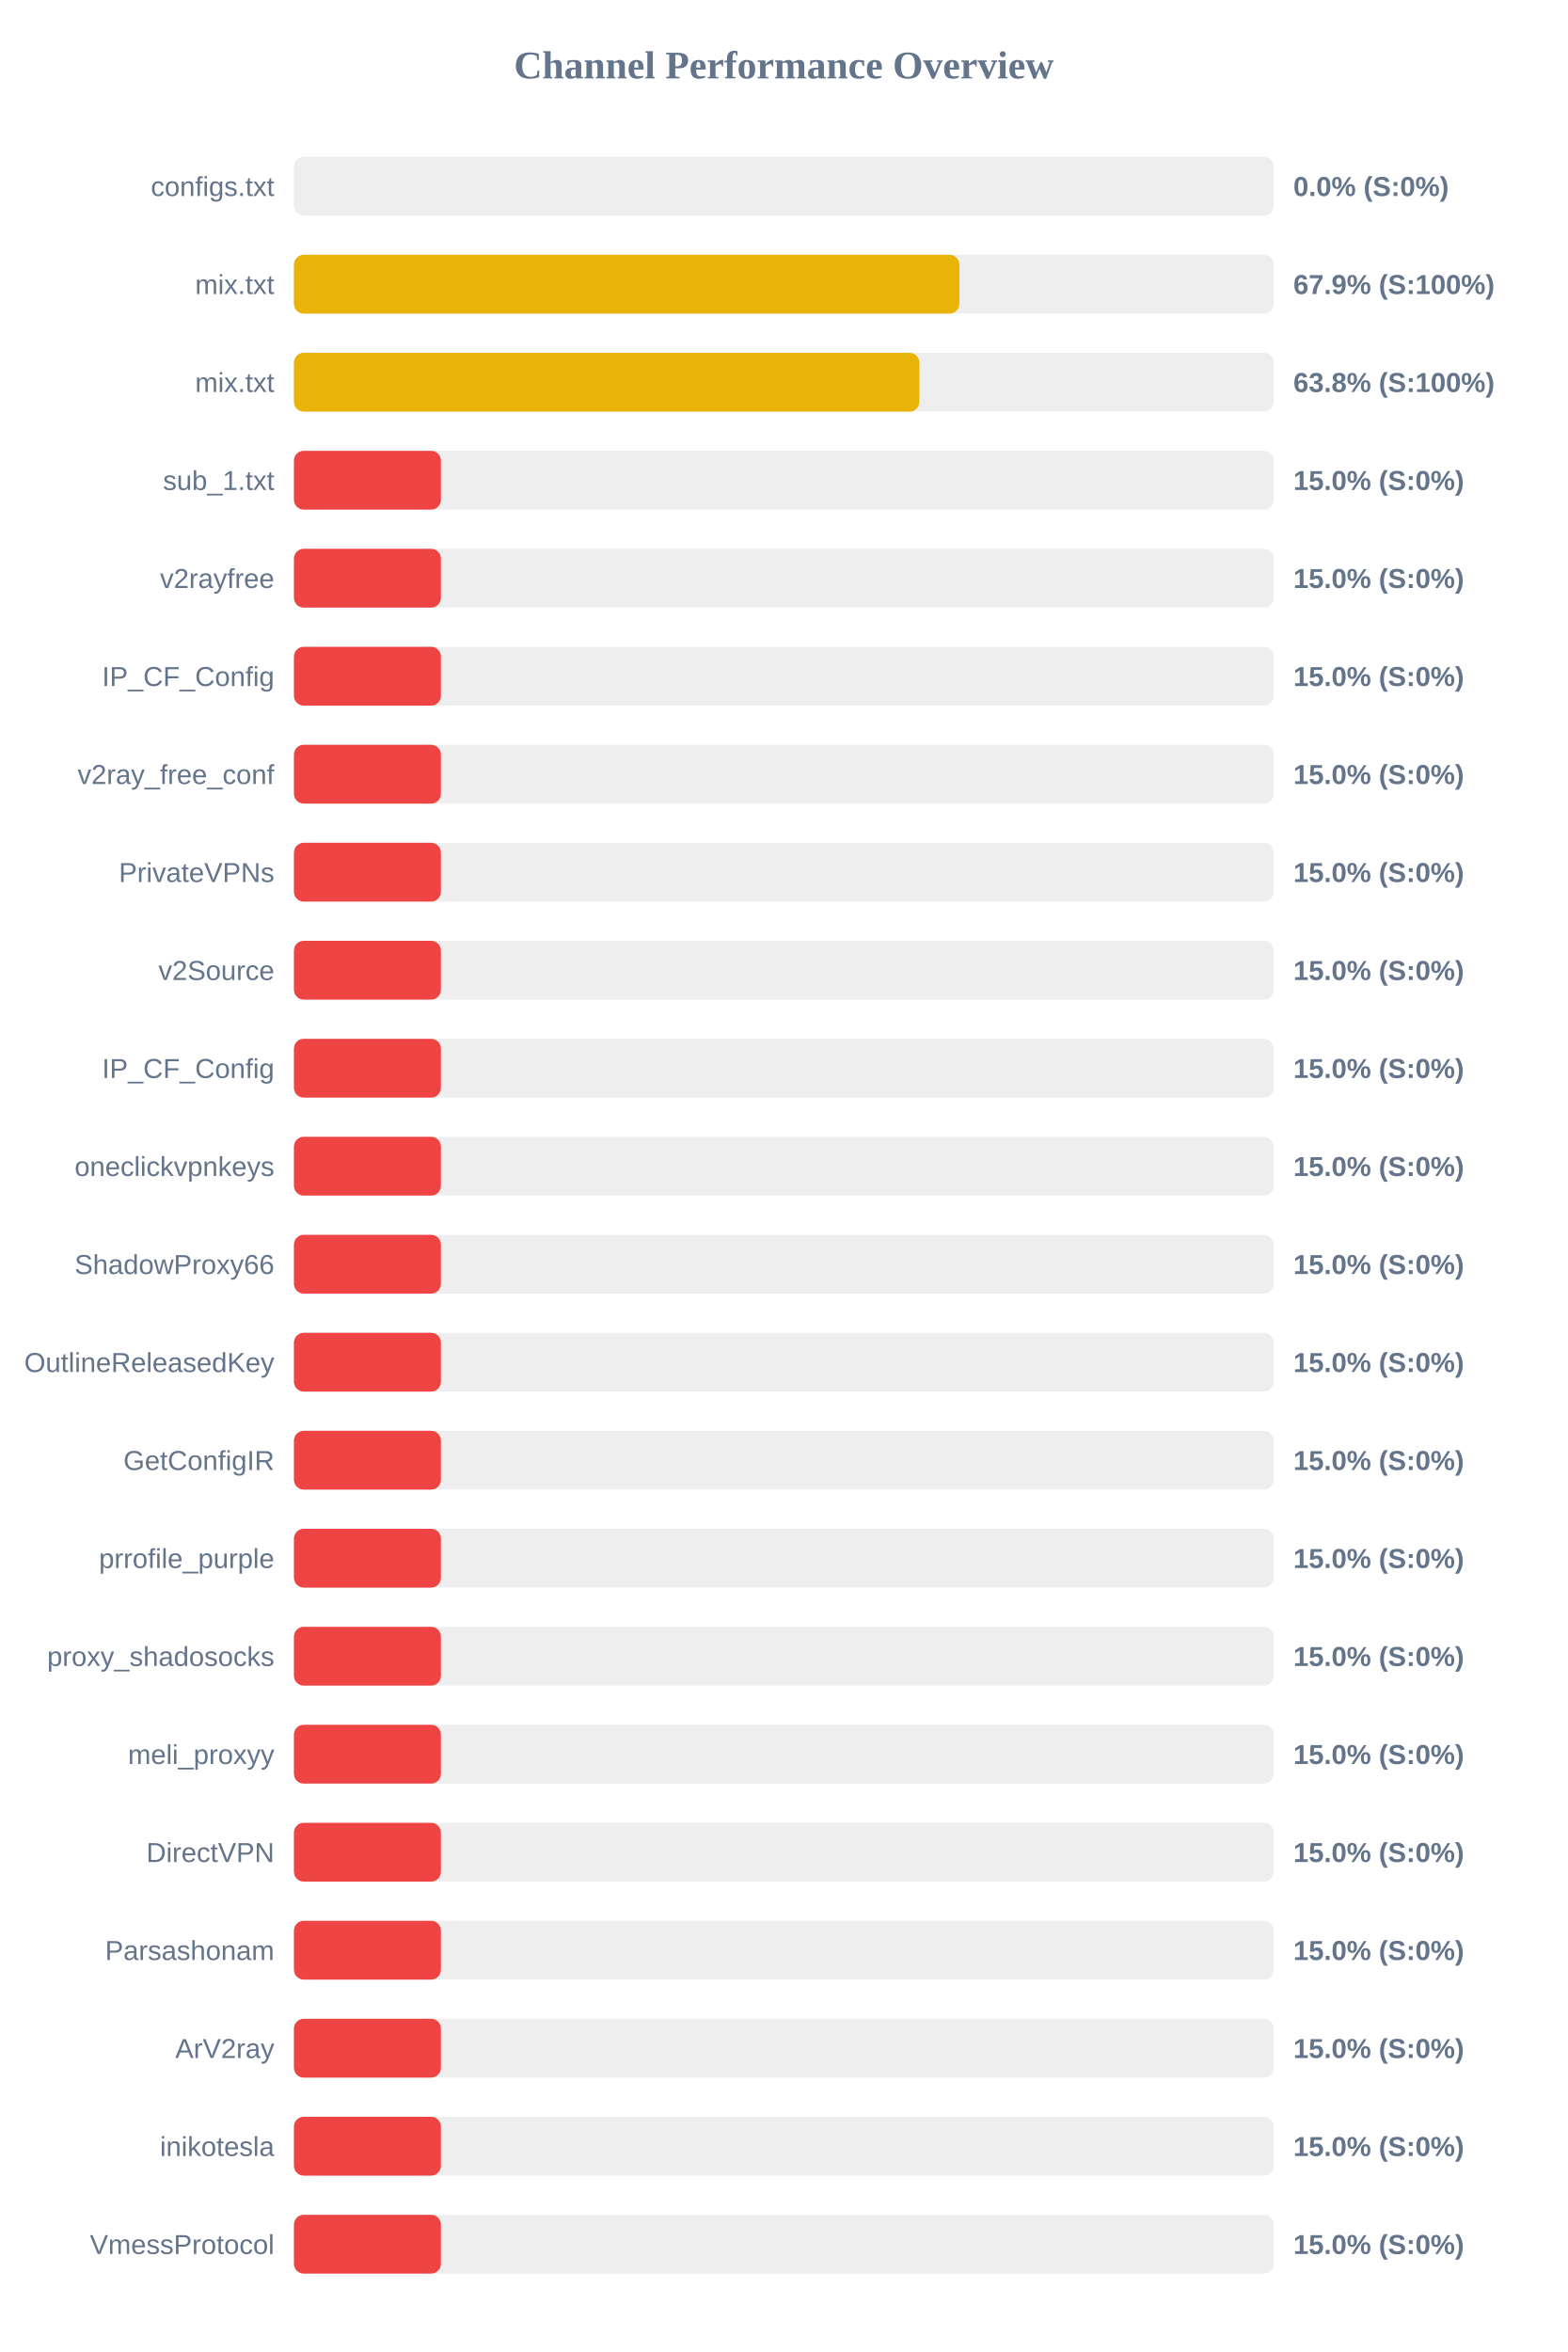
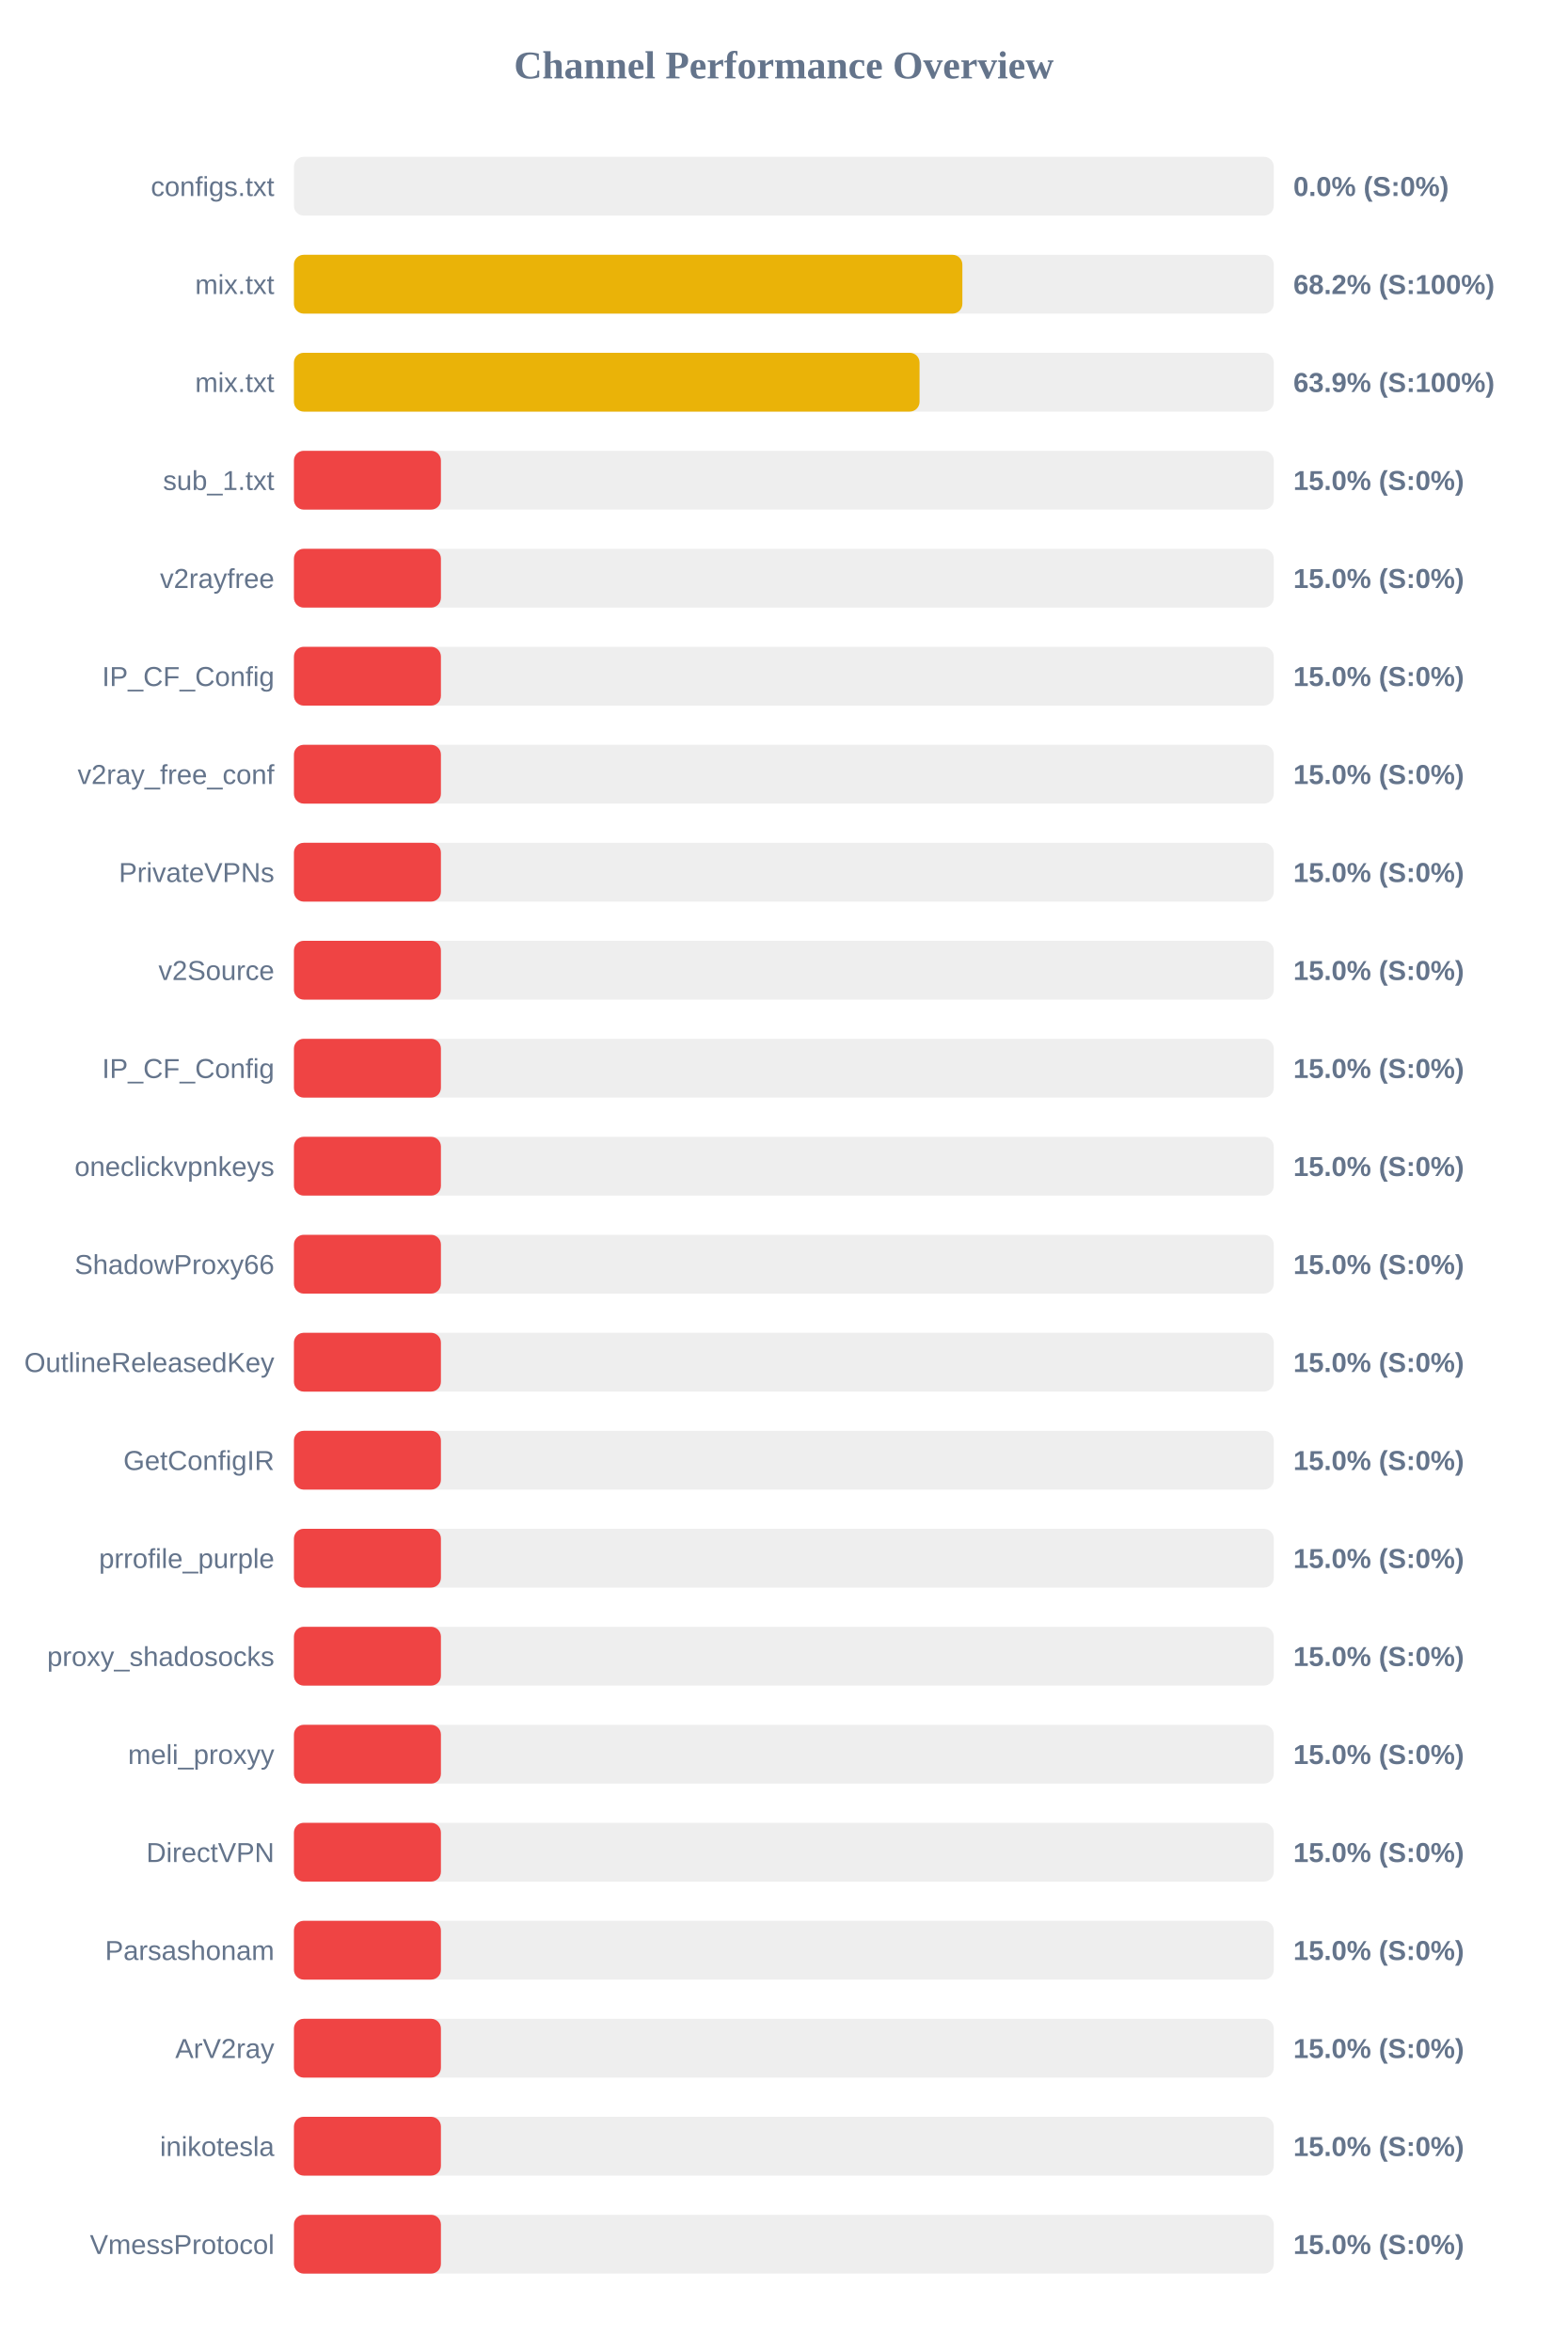
<svg xmlns="http://www.w3.org/2000/svg" width="800" height="1200" version="1.1">
  <style>
        .row { font: 14px Arial; fill: #64748b; }
        .score { font: bold 14px Arial; fill: #64748b; }
    </style>
  <text x="400" y="40" text-anchor="middle" font-size="20px" font-weight="bold" fill="#64748b">Channel Performance Overview</text>
  <rect x="150" y="80" width="500" height="30" fill="#eee" rx="5" />
  <rect x="150" y="80" width="0.0" height="30" fill="#ef4444" rx="5" />
  <text x="140" y="100" text-anchor="end" class="row">configs.txt</text>
  <text x="660" y="100" text-anchor="start" class="score">0.0% (S:0%)</text>
  <rect x="150" y="130" width="500" height="30" fill="#eee" rx="5" />
-   <rect x="150" y="130" width="339.55" height="30" fill="#eab308" rx="5" />
+   <rect x="150" y="130" width="341.1" height="30" fill="#eab308" rx="5" />
  <text x="140" y="150" text-anchor="end" class="row">mix.txt</text>
-   <text x="660" y="150" text-anchor="start" class="score">67.9% (S:100%)</text>
+   <text x="660" y="150" text-anchor="start" class="score">68.2% (S:100%)</text>
  <rect x="150" y="180" width="500" height="30" fill="#eee" rx="5" />
-   <rect x="150" y="180" width="319.15" height="30" fill="#eab308" rx="5" />
+   <rect x="150" y="180" width="319.25" height="30" fill="#eab308" rx="5" />
  <text x="140" y="200" text-anchor="end" class="row">mix.txt</text>
-   <text x="660" y="200" text-anchor="start" class="score">63.8% (S:100%)</text>
+   <text x="660" y="200" text-anchor="start" class="score">63.9% (S:100%)</text>
  <rect x="150" y="230" width="500" height="30" fill="#eee" rx="5" />
  <rect x="150" y="230" width="75.0" height="30" fill="#ef4444" rx="5" />
  <text x="140" y="250" text-anchor="end" class="row">sub_1.txt</text>
  <text x="660" y="250" text-anchor="start" class="score">15.0% (S:0%)</text>
  <rect x="150" y="280" width="500" height="30" fill="#eee" rx="5" />
  <rect x="150" y="280" width="75.0" height="30" fill="#ef4444" rx="5" />
  <text x="140" y="300" text-anchor="end" class="row">v2rayfree</text>
  <text x="660" y="300" text-anchor="start" class="score">15.0% (S:0%)</text>
  <rect x="150" y="330" width="500" height="30" fill="#eee" rx="5" />
  <rect x="150" y="330" width="75.0" height="30" fill="#ef4444" rx="5" />
  <text x="140" y="350" text-anchor="end" class="row">IP_CF_Config</text>
  <text x="660" y="350" text-anchor="start" class="score">15.0% (S:0%)</text>
  <rect x="150" y="380" width="500" height="30" fill="#eee" rx="5" />
  <rect x="150" y="380" width="75.0" height="30" fill="#ef4444" rx="5" />
  <text x="140" y="400" text-anchor="end" class="row">v2ray_free_conf</text>
  <text x="660" y="400" text-anchor="start" class="score">15.0% (S:0%)</text>
  <rect x="150" y="430" width="500" height="30" fill="#eee" rx="5" />
  <rect x="150" y="430" width="75.0" height="30" fill="#ef4444" rx="5" />
  <text x="140" y="450" text-anchor="end" class="row">PrivateVPNs</text>
  <text x="660" y="450" text-anchor="start" class="score">15.0% (S:0%)</text>
  <rect x="150" y="480" width="500" height="30" fill="#eee" rx="5" />
  <rect x="150" y="480" width="75.0" height="30" fill="#ef4444" rx="5" />
  <text x="140" y="500" text-anchor="end" class="row">v2Source</text>
  <text x="660" y="500" text-anchor="start" class="score">15.0% (S:0%)</text>
  <rect x="150" y="530" width="500" height="30" fill="#eee" rx="5" />
  <rect x="150" y="530" width="75.0" height="30" fill="#ef4444" rx="5" />
  <text x="140" y="550" text-anchor="end" class="row">IP_CF_Config</text>
  <text x="660" y="550" text-anchor="start" class="score">15.0% (S:0%)</text>
  <rect x="150" y="580" width="500" height="30" fill="#eee" rx="5" />
  <rect x="150" y="580" width="75.0" height="30" fill="#ef4444" rx="5" />
  <text x="140" y="600" text-anchor="end" class="row">oneclickvpnkeys</text>
  <text x="660" y="600" text-anchor="start" class="score">15.0% (S:0%)</text>
  <rect x="150" y="630" width="500" height="30" fill="#eee" rx="5" />
  <rect x="150" y="630" width="75.0" height="30" fill="#ef4444" rx="5" />
  <text x="140" y="650" text-anchor="end" class="row">ShadowProxy66</text>
  <text x="660" y="650" text-anchor="start" class="score">15.0% (S:0%)</text>
  <rect x="150" y="680" width="500" height="30" fill="#eee" rx="5" />
  <rect x="150" y="680" width="75.0" height="30" fill="#ef4444" rx="5" />
  <text x="140" y="700" text-anchor="end" class="row">OutlineReleasedKey</text>
  <text x="660" y="700" text-anchor="start" class="score">15.0% (S:0%)</text>
  <rect x="150" y="730" width="500" height="30" fill="#eee" rx="5" />
  <rect x="150" y="730" width="75.0" height="30" fill="#ef4444" rx="5" />
  <text x="140" y="750" text-anchor="end" class="row">GetConfigIR</text>
  <text x="660" y="750" text-anchor="start" class="score">15.0% (S:0%)</text>
  <rect x="150" y="780" width="500" height="30" fill="#eee" rx="5" />
  <rect x="150" y="780" width="75.0" height="30" fill="#ef4444" rx="5" />
  <text x="140" y="800" text-anchor="end" class="row">prrofile_purple</text>
  <text x="660" y="800" text-anchor="start" class="score">15.0% (S:0%)</text>
  <rect x="150" y="830" width="500" height="30" fill="#eee" rx="5" />
  <rect x="150" y="830" width="75.0" height="30" fill="#ef4444" rx="5" />
  <text x="140" y="850" text-anchor="end" class="row">proxy_shadosocks</text>
  <text x="660" y="850" text-anchor="start" class="score">15.0% (S:0%)</text>
  <rect x="150" y="880" width="500" height="30" fill="#eee" rx="5" />
  <rect x="150" y="880" width="75.0" height="30" fill="#ef4444" rx="5" />
  <text x="140" y="900" text-anchor="end" class="row">meli_proxyy</text>
  <text x="660" y="900" text-anchor="start" class="score">15.0% (S:0%)</text>
  <rect x="150" y="930" width="500" height="30" fill="#eee" rx="5" />
  <rect x="150" y="930" width="75.0" height="30" fill="#ef4444" rx="5" />
  <text x="140" y="950" text-anchor="end" class="row">DirectVPN</text>
  <text x="660" y="950" text-anchor="start" class="score">15.0% (S:0%)</text>
  <rect x="150" y="980" width="500" height="30" fill="#eee" rx="5" />
  <rect x="150" y="980" width="75.0" height="30" fill="#ef4444" rx="5" />
  <text x="140" y="1000" text-anchor="end" class="row">Parsashonam</text>
  <text x="660" y="1000" text-anchor="start" class="score">15.0% (S:0%)</text>
  <rect x="150" y="1030" width="500" height="30" fill="#eee" rx="5" />
  <rect x="150" y="1030" width="75.0" height="30" fill="#ef4444" rx="5" />
  <text x="140" y="1050" text-anchor="end" class="row">ArV2ray</text>
  <text x="660" y="1050" text-anchor="start" class="score">15.0% (S:0%)</text>
  <rect x="150" y="1080" width="500" height="30" fill="#eee" rx="5" />
  <rect x="150" y="1080" width="75.0" height="30" fill="#ef4444" rx="5" />
  <text x="140" y="1100" text-anchor="end" class="row">inikotesla</text>
  <text x="660" y="1100" text-anchor="start" class="score">15.0% (S:0%)</text>
  <rect x="150" y="1130" width="500" height="30" fill="#eee" rx="5" />
  <rect x="150" y="1130" width="75.0" height="30" fill="#ef4444" rx="5" />
  <text x="140" y="1150" text-anchor="end" class="row">VmessProtocol</text>
  <text x="660" y="1150" text-anchor="start" class="score">15.0% (S:0%)</text>
</svg>
